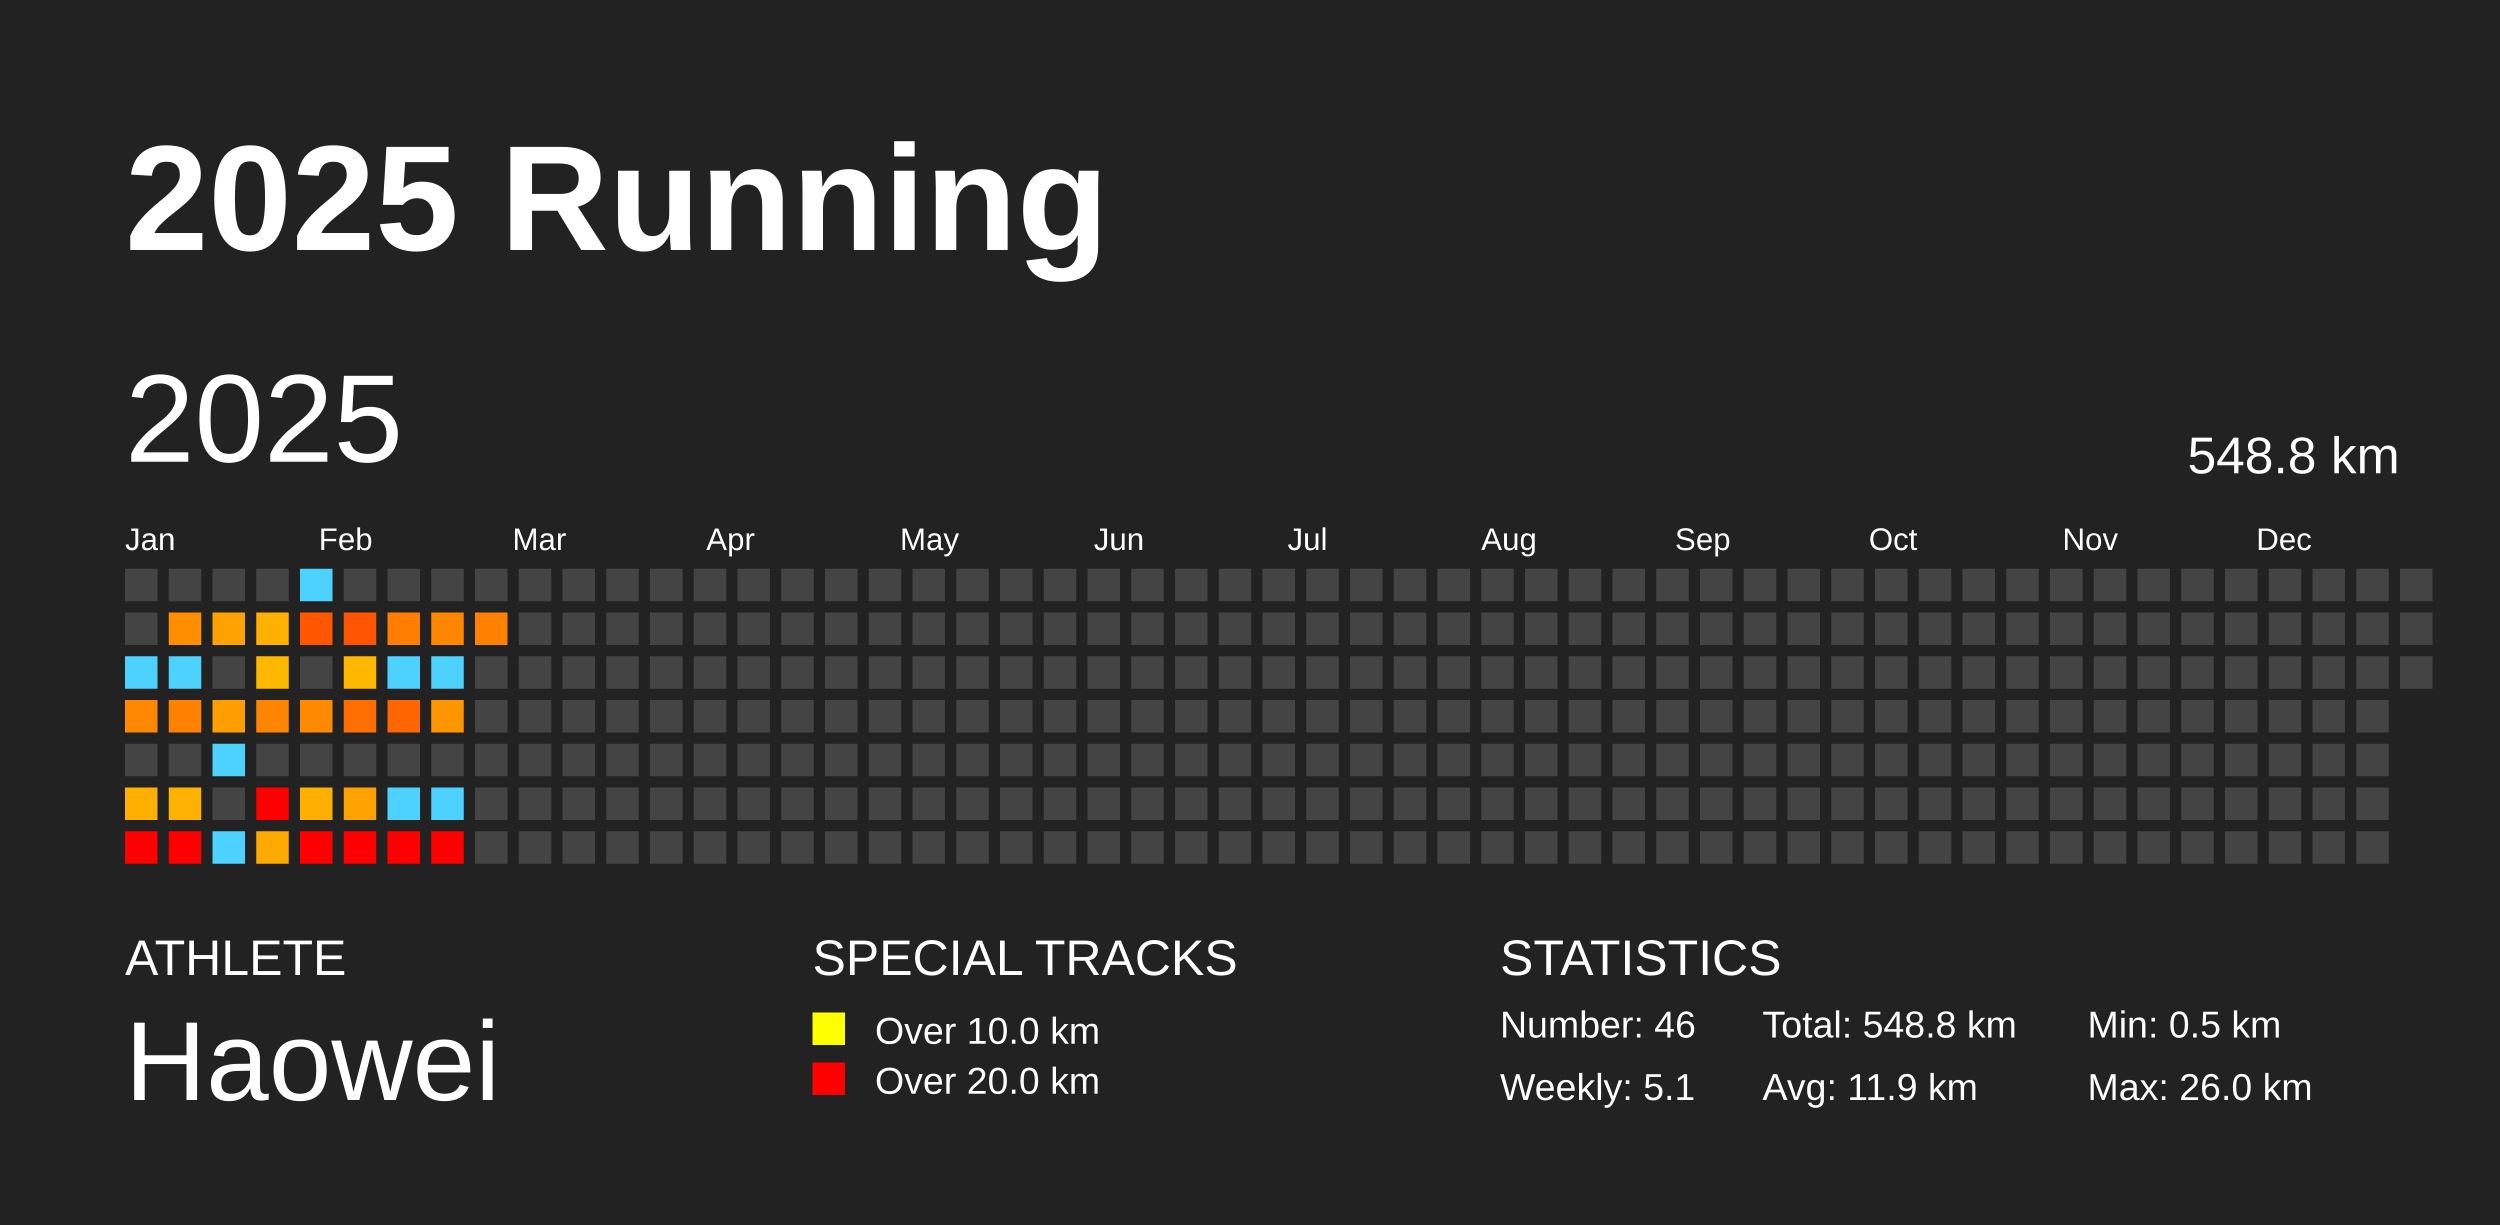
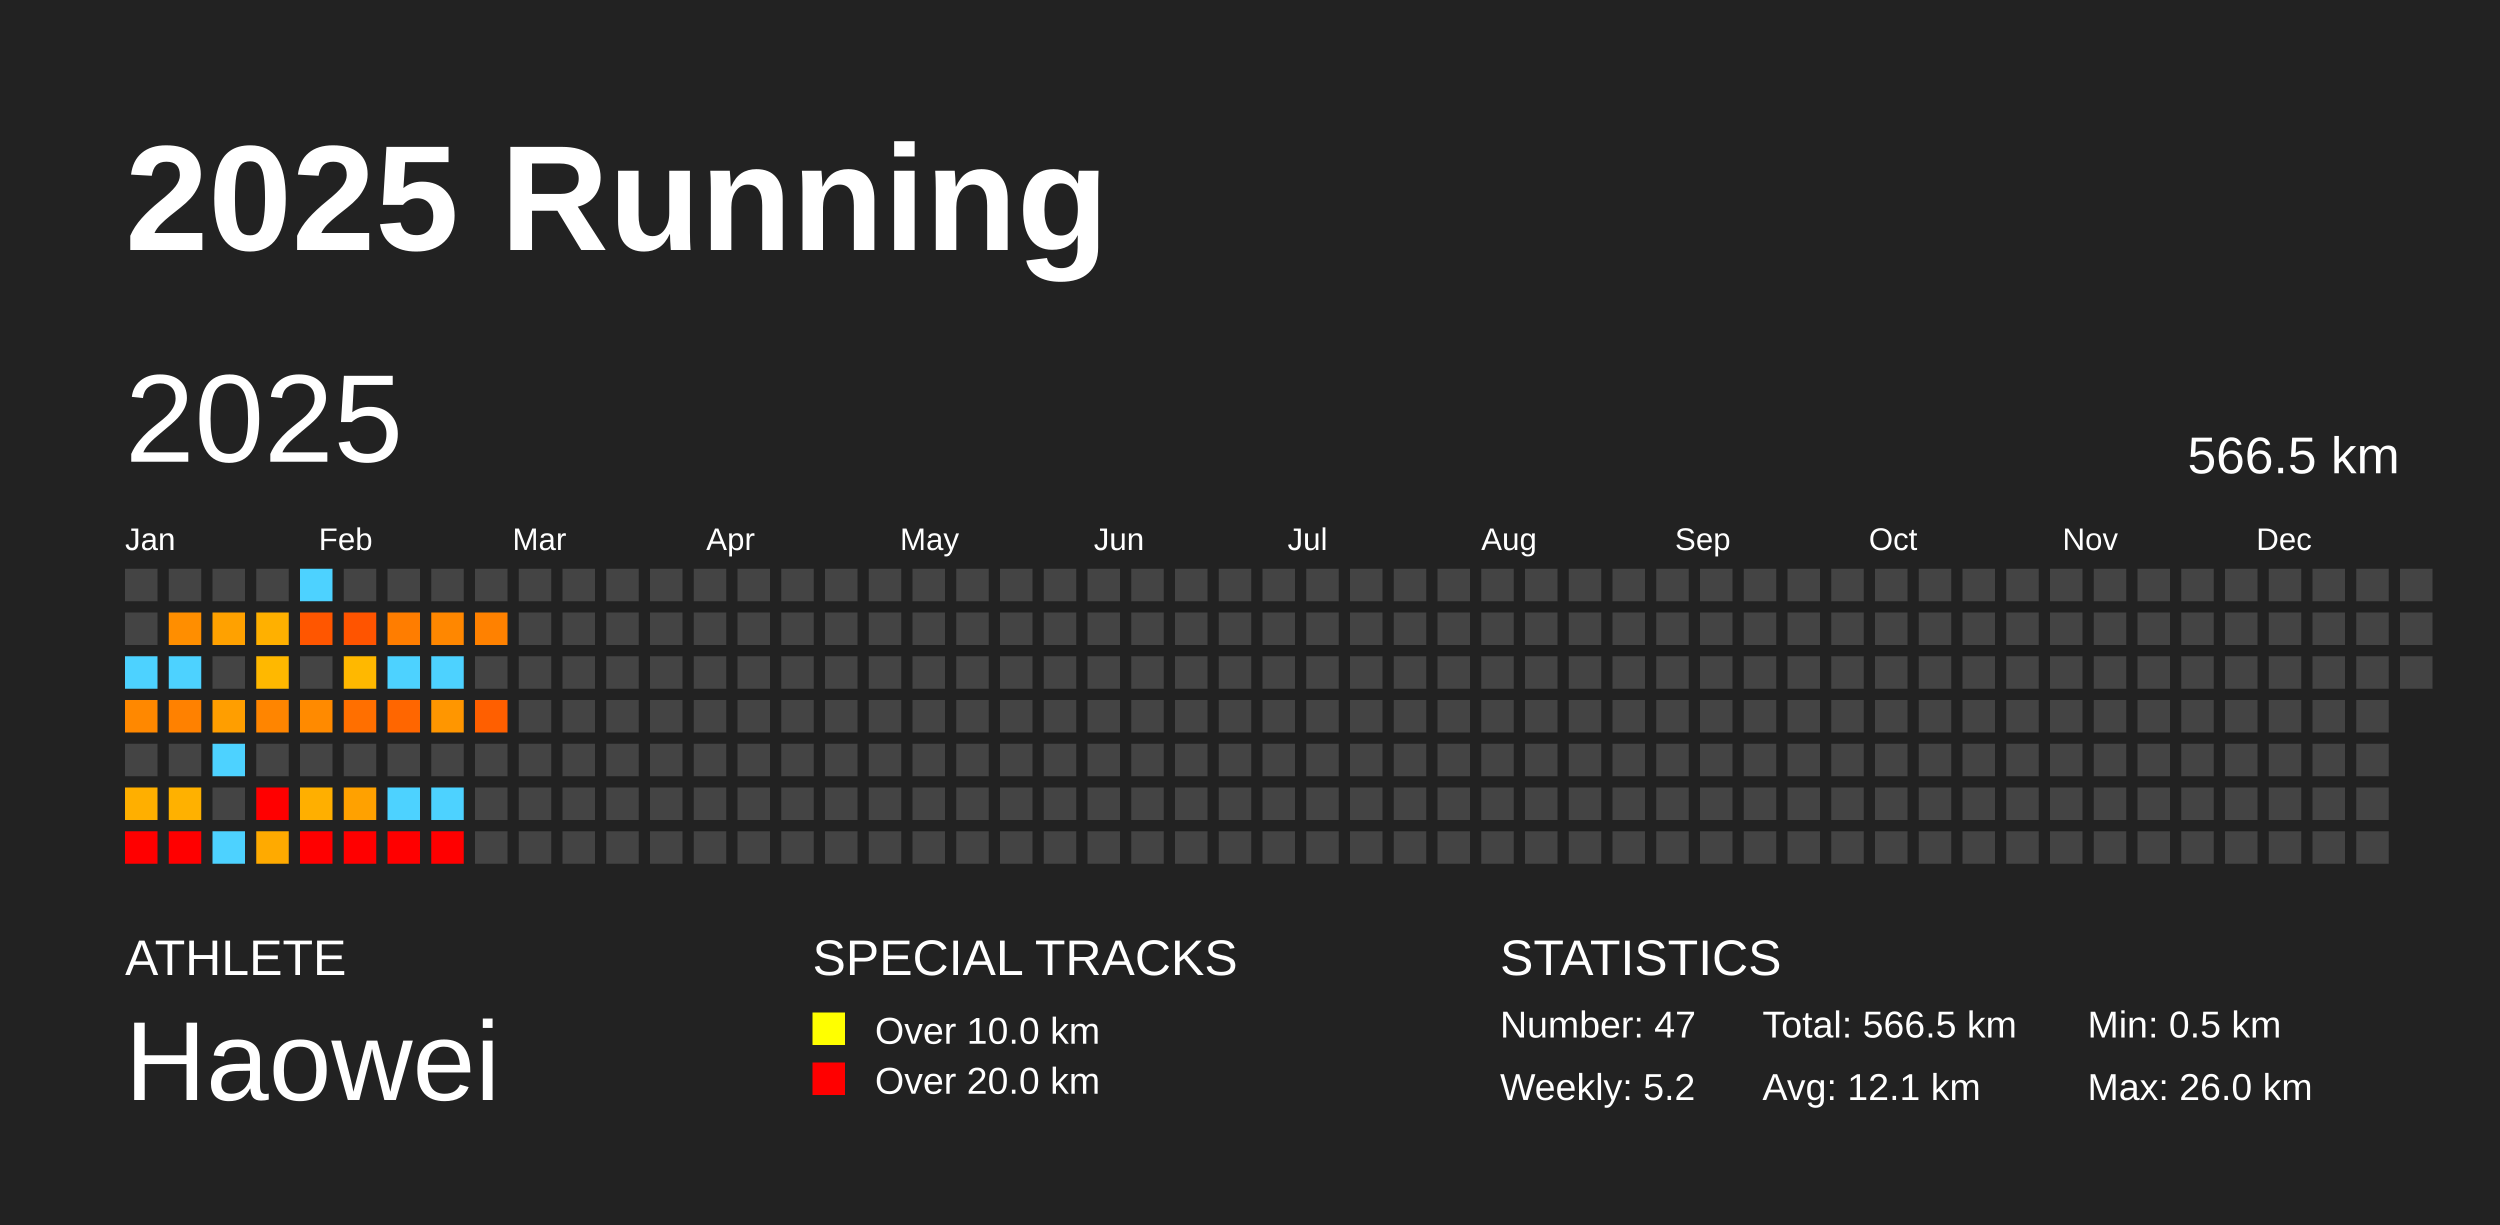
<svg xmlns="http://www.w3.org/2000/svg" baseProfile="full" height="98mm" version="1.1" viewBox="0,0,200,98" width="200mm">
  <defs />
  <rect fill="#222222" height="98" width="200" x="0" y="0" />
  <text fill="#FFFFFF" style="font-size:12px; font-family:Arial; font-weight:bold;" x="10" y="20">2025 Running</text>
  <text fill="#FFFFFF" style="font-size:4px; font-family:Arial" x="10" y="78">ATHLETE</text>
  <text fill="#FFFFFF" style="font-size:9px; font-family:Arial" x="10" y="88">Haowei</text>
  <text fill="#FFFFFF" style="font-size:4px; font-family:Arial" x="65" y="78">SPECIAL TRACKS</text>
  <rect fill="yellow" height="2.6" width="2.6" x="65" y="81" />
  <text fill="#FFFFFF" style="font-size:3px; font-family:Arial" x="70" y="83.5">Over 10.0 km</text>
  <rect fill="red" height="2.6" width="2.6" x="65" y="85" />
  <text fill="#FFFFFF" style="font-size:3px; font-family:Arial" x="70" y="87.5">Over 20.0 km</text>
  <text fill="#FFFFFF" style="font-size:4px; font-family:Arial" x="120" y="78">STATISTICS</text>
-   <text fill="#FFFFFF" style="font-size:3px; font-family:Arial" x="120" y="83">Number: 46</text>
-   <text fill="#FFFFFF" style="font-size:3px; font-family:Arial" x="120" y="88">Weekly: 5.1</text>
-   <text fill="#FFFFFF" style="font-size:3px; font-family:Arial" x="141" y="83">Total: 548.8 km</text>
-   <text fill="#FFFFFF" style="font-size:3px; font-family:Arial" x="141" y="88">Avg: 11.9 km</text>
+   <text fill="#FFFFFF" style="font-size:3px; font-family:Arial" x="120" y="83">Number: 47</text>
+   <text fill="#FFFFFF" style="font-size:3px; font-family:Arial" x="120" y="88">Weekly: 5.2</text>
+   <text fill="#FFFFFF" style="font-size:3px; font-family:Arial" x="141" y="83">Total: 566.5 km</text>
+   <text fill="#FFFFFF" style="font-size:3px; font-family:Arial" x="141" y="88">Avg: 12.1 km</text>
  <text fill="#FFFFFF" style="font-size:3px; font-family:Arial" x="167" y="83">Min: 0.5 km</text>
  <text fill="#FFFFFF" style="font-size:3px; font-family:Arial" x="167" y="88">Max: 26.0 km</text>
  <text dominant-baseline="hanging" fill="#FFFFFF" style="font-size:10.0px; font-family:Arial;" x="10" y="30">2025</text>
-   <text dominant-baseline="hanging" fill="#FFFFFF" style="font-size:4.125px; font-family:Arial;" x="175" y="35">548.8 km</text>
+   <text dominant-baseline="hanging" fill="#FFFFFF" style="font-size:4.125px; font-family:Arial;" x="175" y="35">566.5 km</text>
  <text fill="#FFFFFF" style="font-size:2.5px; font-family:Arial" x="10.0" y="44">Jan</text>
  <text fill="#FFFFFF" style="font-size:2.5px; font-family:Arial" x="25.5" y="44">Feb</text>
  <text fill="#FFFFFF" style="font-size:2.5px; font-family:Arial" x="41.0" y="44">Mar</text>
  <text fill="#FFFFFF" style="font-size:2.5px; font-family:Arial" x="56.5" y="44">Apr</text>
  <text fill="#FFFFFF" style="font-size:2.5px; font-family:Arial" x="72.0" y="44">May</text>
  <text fill="#FFFFFF" style="font-size:2.5px; font-family:Arial" x="87.5" y="44">Jun</text>
  <text fill="#FFFFFF" style="font-size:2.5px; font-family:Arial" x="103.0" y="44">Jul</text>
  <text fill="#FFFFFF" style="font-size:2.5px; font-family:Arial" x="118.5" y="44">Aug</text>
  <text fill="#FFFFFF" style="font-size:2.5px; font-family:Arial" x="134.0" y="44">Sep</text>
  <text fill="#FFFFFF" style="font-size:2.5px; font-family:Arial" x="149.5" y="44">Oct</text>
  <text fill="#FFFFFF" style="font-size:2.5px; font-family:Arial" x="165.0" y="44">Nov</text>
  <text fill="#FFFFFF" style="font-size:2.5px; font-family:Arial" x="180.5" y="44">Dec</text>
  <rect fill="#444444" height="2.6" width="2.6" x="10.0" y="45.5" />
  <rect fill="#444444" height="2.6" width="2.6" x="10.0" y="49.0" />
  <rect fill="#4dd2ff" height="2.6" width="2.6" x="10.0" y="52.5" />
  <rect fill="#ff8800" height="2.6" width="2.6" x="10.0" y="56.0" />
  <rect fill="#444444" height="2.6" width="2.6" x="10.0" y="59.5" />
  <rect fill="#ffaf00" height="2.6" width="2.6" x="10.0" y="63.0" />
  <rect fill="red" height="2.6" width="2.6" x="10.0" y="66.5" />
  <rect fill="#444444" height="2.6" width="2.6" x="13.5" y="45.5" />
  <rect fill="#ff8e00" height="2.6" width="2.6" x="13.5" y="49.0" />
  <rect fill="#4dd2ff" height="2.6" width="2.6" x="13.5" y="52.5" />
  <rect fill="#ff8100" height="2.6" width="2.6" x="13.5" y="56.0" />
  <rect fill="#444444" height="2.6" width="2.6" x="13.5" y="59.5" />
  <rect fill="#ffb100" height="2.6" width="2.6" x="13.5" y="63.0" />
  <rect fill="red" height="2.6" width="2.6" x="13.5" y="66.5" />
  <rect fill="#444444" height="2.6" width="2.6" x="17.0" y="45.5" />
  <rect fill="#ffa100" height="2.6" width="2.6" x="17.0" y="49.0" />
  <rect fill="#444444" height="2.6" width="2.6" x="17.0" y="52.5" />
  <rect fill="#ff9e00" height="2.6" width="2.6" x="17.0" y="56.0" />
  <rect fill="#4dd2ff" height="2.6" width="2.6" x="17.0" y="59.5" />
  <rect fill="#444444" height="2.6" width="2.6" x="17.0" y="63.0" />
  <rect fill="#4dd2ff" height="2.6" width="2.6" x="17.0" y="66.5" />
  <rect fill="#444444" height="2.6" width="2.6" x="20.5" y="45.5" />
  <rect fill="#ffb000" height="2.6" width="2.6" x="20.5" y="49.0" />
  <rect fill="#ffb800" height="2.6" width="2.6" x="20.5" y="52.5" />
  <rect fill="#ff8500" height="2.6" width="2.6" x="20.5" y="56.0" />
  <rect fill="#444444" height="2.6" width="2.6" x="20.5" y="59.5" />
  <rect fill="red" height="2.6" width="2.6" x="20.5" y="63.0" />
  <rect fill="#ffaa00" height="2.6" width="2.6" x="20.5" y="66.5" />
  <rect fill="#4dd2ff" height="2.6" width="2.6" x="24.0" y="45.5" />
  <rect fill="#ff5600" height="2.6" width="2.6" x="24.0" y="49.0" />
  <rect fill="#444444" height="2.6" width="2.6" x="24.0" y="52.5" />
  <rect fill="#ff8a00" height="2.6" width="2.6" x="24.0" y="56.0" />
  <rect fill="#444444" height="2.6" width="2.6" x="24.0" y="59.5" />
  <rect fill="#ffaf00" height="2.6" width="2.6" x="24.0" y="63.0" />
  <rect fill="red" height="2.6" width="2.6" x="24.0" y="66.5" />
  <rect fill="#444444" height="2.6" width="2.6" x="27.5" y="45.5" />
  <rect fill="#ff5400" height="2.6" width="2.6" x="27.5" y="49.0" />
  <rect fill="#ffb800" height="2.6" width="2.6" x="27.5" y="52.5" />
  <rect fill="#ff6f00" height="2.6" width="2.6" x="27.5" y="56.0" />
  <rect fill="#444444" height="2.6" width="2.6" x="27.5" y="59.5" />
  <rect fill="#ffa100" height="2.6" width="2.6" x="27.5" y="63.0" />
  <rect fill="red" height="2.6" width="2.6" x="27.5" y="66.5" />
  <rect fill="#444444" height="2.6" width="2.6" x="31.0" y="45.5" />
  <rect fill="#ff7d00" height="2.6" width="2.6" x="31.0" y="49.0" />
  <rect fill="#4dd2ff" height="2.6" width="2.6" x="31.0" y="52.5" />
  <rect fill="#ff6600" height="2.6" width="2.6" x="31.0" y="56.0" />
  <rect fill="#444444" height="2.6" width="2.6" x="31.0" y="59.5" />
  <rect fill="#4dd2ff" height="2.6" width="2.6" x="31.0" y="63.0" />
  <rect fill="red" height="2.6" width="2.6" x="31.0" y="66.5" />
  <rect fill="#444444" height="2.6" width="2.6" x="34.5" y="45.5" />
  <rect fill="#ff8700" height="2.6" width="2.6" x="34.5" y="49.0" />
  <rect fill="#4dd2ff" height="2.6" width="2.6" x="34.5" y="52.5" />
  <rect fill="#ff9600" height="2.6" width="2.6" x="34.5" y="56.0" />
  <rect fill="#444444" height="2.6" width="2.6" x="34.5" y="59.5" />
  <rect fill="#4dd2ff" height="2.6" width="2.6" x="34.5" y="63.0" />
  <rect fill="red" height="2.6" width="2.6" x="34.5" y="66.5" />
  <rect fill="#444444" height="2.6" width="2.6" x="38.0" y="45.5" />
  <rect fill="#ff8100" height="2.6" width="2.6" x="38.0" y="49.0" />
  <rect fill="#444444" height="2.6" width="2.6" x="38.0" y="52.5" />
-   <rect fill="#444444" height="2.6" width="2.6" x="38.0" y="56.0" />
+   <rect fill="#ff5f00" height="2.6" width="2.6" x="38.0" y="56.0" />
  <rect fill="#444444" height="2.6" width="2.6" x="38.0" y="59.5" />
  <rect fill="#444444" height="2.6" width="2.6" x="38.0" y="63.0" />
  <rect fill="#444444" height="2.6" width="2.6" x="38.0" y="66.5" />
  <rect fill="#444444" height="2.6" width="2.6" x="41.5" y="45.5" />
  <rect fill="#444444" height="2.6" width="2.6" x="41.5" y="49.0" />
  <rect fill="#444444" height="2.6" width="2.6" x="41.5" y="52.5" />
  <rect fill="#444444" height="2.6" width="2.6" x="41.5" y="56.0" />
  <rect fill="#444444" height="2.6" width="2.6" x="41.5" y="59.5" />
  <rect fill="#444444" height="2.6" width="2.6" x="41.5" y="63.0" />
  <rect fill="#444444" height="2.6" width="2.6" x="41.5" y="66.5" />
  <rect fill="#444444" height="2.6" width="2.6" x="45.0" y="45.5" />
  <rect fill="#444444" height="2.6" width="2.6" x="45.0" y="49.0" />
  <rect fill="#444444" height="2.6" width="2.6" x="45.0" y="52.5" />
  <rect fill="#444444" height="2.6" width="2.6" x="45.0" y="56.0" />
  <rect fill="#444444" height="2.6" width="2.6" x="45.0" y="59.5" />
  <rect fill="#444444" height="2.6" width="2.6" x="45.0" y="63.0" />
  <rect fill="#444444" height="2.6" width="2.6" x="45.0" y="66.5" />
  <rect fill="#444444" height="2.6" width="2.6" x="48.5" y="45.5" />
  <rect fill="#444444" height="2.6" width="2.6" x="48.5" y="49.0" />
  <rect fill="#444444" height="2.6" width="2.6" x="48.5" y="52.5" />
  <rect fill="#444444" height="2.6" width="2.6" x="48.5" y="56.0" />
  <rect fill="#444444" height="2.6" width="2.6" x="48.5" y="59.5" />
  <rect fill="#444444" height="2.6" width="2.6" x="48.5" y="63.0" />
  <rect fill="#444444" height="2.6" width="2.6" x="48.5" y="66.5" />
  <rect fill="#444444" height="2.6" width="2.6" x="52.0" y="45.5" />
  <rect fill="#444444" height="2.6" width="2.6" x="52.0" y="49.0" />
  <rect fill="#444444" height="2.6" width="2.6" x="52.0" y="52.5" />
  <rect fill="#444444" height="2.6" width="2.6" x="52.0" y="56.0" />
  <rect fill="#444444" height="2.6" width="2.6" x="52.0" y="59.5" />
  <rect fill="#444444" height="2.6" width="2.6" x="52.0" y="63.0" />
  <rect fill="#444444" height="2.6" width="2.6" x="52.0" y="66.5" />
  <rect fill="#444444" height="2.6" width="2.6" x="55.5" y="45.5" />
  <rect fill="#444444" height="2.6" width="2.6" x="55.5" y="49.0" />
  <rect fill="#444444" height="2.6" width="2.6" x="55.5" y="52.5" />
  <rect fill="#444444" height="2.6" width="2.6" x="55.5" y="56.0" />
  <rect fill="#444444" height="2.6" width="2.6" x="55.5" y="59.5" />
  <rect fill="#444444" height="2.6" width="2.6" x="55.5" y="63.0" />
  <rect fill="#444444" height="2.6" width="2.6" x="55.5" y="66.5" />
  <rect fill="#444444" height="2.6" width="2.6" x="59.0" y="45.5" />
  <rect fill="#444444" height="2.6" width="2.6" x="59.0" y="49.0" />
  <rect fill="#444444" height="2.6" width="2.6" x="59.0" y="52.5" />
  <rect fill="#444444" height="2.6" width="2.6" x="59.0" y="56.0" />
  <rect fill="#444444" height="2.6" width="2.6" x="59.0" y="59.5" />
  <rect fill="#444444" height="2.6" width="2.6" x="59.0" y="63.0" />
  <rect fill="#444444" height="2.6" width="2.6" x="59.0" y="66.5" />
  <rect fill="#444444" height="2.6" width="2.6" x="62.5" y="45.5" />
  <rect fill="#444444" height="2.6" width="2.6" x="62.5" y="49.0" />
  <rect fill="#444444" height="2.6" width="2.6" x="62.5" y="52.5" />
  <rect fill="#444444" height="2.6" width="2.6" x="62.5" y="56.0" />
  <rect fill="#444444" height="2.6" width="2.6" x="62.5" y="59.5" />
  <rect fill="#444444" height="2.6" width="2.6" x="62.5" y="63.0" />
  <rect fill="#444444" height="2.6" width="2.6" x="62.5" y="66.5" />
  <rect fill="#444444" height="2.6" width="2.6" x="66.0" y="45.5" />
  <rect fill="#444444" height="2.6" width="2.6" x="66.0" y="49.0" />
  <rect fill="#444444" height="2.6" width="2.6" x="66.0" y="52.5" />
  <rect fill="#444444" height="2.6" width="2.6" x="66.0" y="56.0" />
  <rect fill="#444444" height="2.6" width="2.6" x="66.0" y="59.5" />
  <rect fill="#444444" height="2.6" width="2.6" x="66.0" y="63.0" />
  <rect fill="#444444" height="2.6" width="2.6" x="66.0" y="66.5" />
  <rect fill="#444444" height="2.6" width="2.6" x="69.5" y="45.5" />
  <rect fill="#444444" height="2.6" width="2.6" x="69.5" y="49.0" />
  <rect fill="#444444" height="2.6" width="2.6" x="69.5" y="52.5" />
  <rect fill="#444444" height="2.6" width="2.6" x="69.5" y="56.0" />
  <rect fill="#444444" height="2.6" width="2.6" x="69.5" y="59.5" />
  <rect fill="#444444" height="2.6" width="2.6" x="69.5" y="63.0" />
  <rect fill="#444444" height="2.6" width="2.6" x="69.5" y="66.5" />
  <rect fill="#444444" height="2.6" width="2.6" x="73.0" y="45.5" />
  <rect fill="#444444" height="2.6" width="2.6" x="73.0" y="49.0" />
  <rect fill="#444444" height="2.6" width="2.6" x="73.0" y="52.5" />
  <rect fill="#444444" height="2.6" width="2.6" x="73.0" y="56.0" />
  <rect fill="#444444" height="2.6" width="2.6" x="73.0" y="59.5" />
  <rect fill="#444444" height="2.6" width="2.6" x="73.0" y="63.0" />
  <rect fill="#444444" height="2.6" width="2.6" x="73.0" y="66.5" />
  <rect fill="#444444" height="2.6" width="2.6" x="76.5" y="45.5" />
  <rect fill="#444444" height="2.6" width="2.6" x="76.5" y="49.0" />
  <rect fill="#444444" height="2.6" width="2.6" x="76.5" y="52.5" />
  <rect fill="#444444" height="2.6" width="2.6" x="76.5" y="56.0" />
  <rect fill="#444444" height="2.6" width="2.6" x="76.5" y="59.5" />
  <rect fill="#444444" height="2.6" width="2.6" x="76.5" y="63.0" />
  <rect fill="#444444" height="2.6" width="2.6" x="76.5" y="66.5" />
  <rect fill="#444444" height="2.6" width="2.6" x="80.0" y="45.5" />
  <rect fill="#444444" height="2.6" width="2.6" x="80.0" y="49.0" />
  <rect fill="#444444" height="2.6" width="2.6" x="80.0" y="52.5" />
  <rect fill="#444444" height="2.6" width="2.6" x="80.0" y="56.0" />
  <rect fill="#444444" height="2.6" width="2.6" x="80.0" y="59.5" />
  <rect fill="#444444" height="2.6" width="2.6" x="80.0" y="63.0" />
  <rect fill="#444444" height="2.6" width="2.6" x="80.0" y="66.5" />
  <rect fill="#444444" height="2.6" width="2.6" x="83.5" y="45.5" />
  <rect fill="#444444" height="2.6" width="2.6" x="83.5" y="49.0" />
  <rect fill="#444444" height="2.6" width="2.6" x="83.5" y="52.5" />
  <rect fill="#444444" height="2.6" width="2.6" x="83.5" y="56.0" />
  <rect fill="#444444" height="2.6" width="2.6" x="83.5" y="59.5" />
  <rect fill="#444444" height="2.6" width="2.6" x="83.5" y="63.0" />
  <rect fill="#444444" height="2.6" width="2.6" x="83.5" y="66.5" />
  <rect fill="#444444" height="2.6" width="2.6" x="87.0" y="45.5" />
  <rect fill="#444444" height="2.6" width="2.6" x="87.0" y="49.0" />
  <rect fill="#444444" height="2.6" width="2.6" x="87.0" y="52.5" />
  <rect fill="#444444" height="2.6" width="2.6" x="87.0" y="56.0" />
  <rect fill="#444444" height="2.6" width="2.6" x="87.0" y="59.5" />
  <rect fill="#444444" height="2.6" width="2.6" x="87.0" y="63.0" />
  <rect fill="#444444" height="2.6" width="2.6" x="87.0" y="66.5" />
  <rect fill="#444444" height="2.6" width="2.6" x="90.5" y="45.5" />
  <rect fill="#444444" height="2.6" width="2.6" x="90.5" y="49.0" />
  <rect fill="#444444" height="2.6" width="2.6" x="90.5" y="52.5" />
  <rect fill="#444444" height="2.6" width="2.6" x="90.5" y="56.0" />
  <rect fill="#444444" height="2.6" width="2.6" x="90.5" y="59.5" />
  <rect fill="#444444" height="2.6" width="2.6" x="90.5" y="63.0" />
  <rect fill="#444444" height="2.6" width="2.6" x="90.5" y="66.5" />
  <rect fill="#444444" height="2.6" width="2.6" x="94.0" y="45.5" />
  <rect fill="#444444" height="2.6" width="2.6" x="94.0" y="49.0" />
  <rect fill="#444444" height="2.6" width="2.6" x="94.0" y="52.5" />
  <rect fill="#444444" height="2.6" width="2.6" x="94.0" y="56.0" />
  <rect fill="#444444" height="2.6" width="2.6" x="94.0" y="59.5" />
  <rect fill="#444444" height="2.6" width="2.6" x="94.0" y="63.0" />
  <rect fill="#444444" height="2.6" width="2.6" x="94.0" y="66.5" />
  <rect fill="#444444" height="2.6" width="2.6" x="97.5" y="45.5" />
  <rect fill="#444444" height="2.6" width="2.6" x="97.5" y="49.0" />
  <rect fill="#444444" height="2.6" width="2.6" x="97.5" y="52.5" />
  <rect fill="#444444" height="2.6" width="2.6" x="97.5" y="56.0" />
  <rect fill="#444444" height="2.6" width="2.6" x="97.5" y="59.5" />
  <rect fill="#444444" height="2.6" width="2.6" x="97.5" y="63.0" />
  <rect fill="#444444" height="2.6" width="2.6" x="97.5" y="66.5" />
  <rect fill="#444444" height="2.6" width="2.6" x="101.0" y="45.5" />
  <rect fill="#444444" height="2.6" width="2.6" x="101.0" y="49.0" />
  <rect fill="#444444" height="2.6" width="2.6" x="101.0" y="52.5" />
  <rect fill="#444444" height="2.6" width="2.6" x="101.0" y="56.0" />
  <rect fill="#444444" height="2.6" width="2.6" x="101.0" y="59.5" />
  <rect fill="#444444" height="2.6" width="2.6" x="101.0" y="63.0" />
  <rect fill="#444444" height="2.6" width="2.6" x="101.0" y="66.5" />
  <rect fill="#444444" height="2.6" width="2.6" x="104.5" y="45.5" />
  <rect fill="#444444" height="2.6" width="2.6" x="104.5" y="49.0" />
  <rect fill="#444444" height="2.6" width="2.6" x="104.5" y="52.5" />
  <rect fill="#444444" height="2.6" width="2.6" x="104.5" y="56.0" />
  <rect fill="#444444" height="2.6" width="2.6" x="104.5" y="59.5" />
  <rect fill="#444444" height="2.6" width="2.6" x="104.5" y="63.0" />
  <rect fill="#444444" height="2.6" width="2.6" x="104.5" y="66.5" />
  <rect fill="#444444" height="2.6" width="2.6" x="108.0" y="45.5" />
  <rect fill="#444444" height="2.6" width="2.6" x="108.0" y="49.0" />
  <rect fill="#444444" height="2.6" width="2.6" x="108.0" y="52.5" />
  <rect fill="#444444" height="2.6" width="2.6" x="108.0" y="56.0" />
  <rect fill="#444444" height="2.6" width="2.6" x="108.0" y="59.5" />
  <rect fill="#444444" height="2.6" width="2.6" x="108.0" y="63.0" />
  <rect fill="#444444" height="2.6" width="2.6" x="108.0" y="66.5" />
  <rect fill="#444444" height="2.6" width="2.6" x="111.5" y="45.5" />
  <rect fill="#444444" height="2.6" width="2.6" x="111.5" y="49.0" />
  <rect fill="#444444" height="2.6" width="2.6" x="111.5" y="52.5" />
  <rect fill="#444444" height="2.6" width="2.6" x="111.5" y="56.0" />
  <rect fill="#444444" height="2.6" width="2.6" x="111.5" y="59.5" />
  <rect fill="#444444" height="2.6" width="2.6" x="111.5" y="63.0" />
  <rect fill="#444444" height="2.6" width="2.6" x="111.5" y="66.5" />
  <rect fill="#444444" height="2.6" width="2.6" x="115.0" y="45.5" />
  <rect fill="#444444" height="2.6" width="2.6" x="115.0" y="49.0" />
  <rect fill="#444444" height="2.6" width="2.6" x="115.0" y="52.5" />
  <rect fill="#444444" height="2.6" width="2.6" x="115.0" y="56.0" />
  <rect fill="#444444" height="2.6" width="2.6" x="115.0" y="59.5" />
  <rect fill="#444444" height="2.6" width="2.6" x="115.0" y="63.0" />
  <rect fill="#444444" height="2.6" width="2.6" x="115.0" y="66.5" />
  <rect fill="#444444" height="2.6" width="2.6" x="118.5" y="45.5" />
  <rect fill="#444444" height="2.6" width="2.6" x="118.5" y="49.0" />
  <rect fill="#444444" height="2.6" width="2.6" x="118.5" y="52.5" />
  <rect fill="#444444" height="2.6" width="2.6" x="118.5" y="56.0" />
  <rect fill="#444444" height="2.6" width="2.6" x="118.5" y="59.5" />
  <rect fill="#444444" height="2.6" width="2.6" x="118.5" y="63.0" />
  <rect fill="#444444" height="2.6" width="2.6" x="118.5" y="66.5" />
  <rect fill="#444444" height="2.6" width="2.6" x="122.0" y="45.5" />
  <rect fill="#444444" height="2.6" width="2.6" x="122.0" y="49.0" />
  <rect fill="#444444" height="2.6" width="2.6" x="122.0" y="52.5" />
  <rect fill="#444444" height="2.6" width="2.6" x="122.0" y="56.0" />
  <rect fill="#444444" height="2.6" width="2.6" x="122.0" y="59.5" />
  <rect fill="#444444" height="2.6" width="2.6" x="122.0" y="63.0" />
  <rect fill="#444444" height="2.6" width="2.6" x="122.0" y="66.5" />
  <rect fill="#444444" height="2.6" width="2.6" x="125.5" y="45.5" />
  <rect fill="#444444" height="2.6" width="2.6" x="125.5" y="49.0" />
  <rect fill="#444444" height="2.6" width="2.6" x="125.5" y="52.5" />
  <rect fill="#444444" height="2.6" width="2.6" x="125.5" y="56.0" />
  <rect fill="#444444" height="2.6" width="2.6" x="125.5" y="59.5" />
  <rect fill="#444444" height="2.6" width="2.6" x="125.5" y="63.0" />
  <rect fill="#444444" height="2.6" width="2.6" x="125.5" y="66.5" />
  <rect fill="#444444" height="2.6" width="2.6" x="129.0" y="45.5" />
  <rect fill="#444444" height="2.6" width="2.6" x="129.0" y="49.0" />
  <rect fill="#444444" height="2.6" width="2.6" x="129.0" y="52.5" />
  <rect fill="#444444" height="2.6" width="2.6" x="129.0" y="56.0" />
  <rect fill="#444444" height="2.6" width="2.6" x="129.0" y="59.5" />
  <rect fill="#444444" height="2.6" width="2.6" x="129.0" y="63.0" />
  <rect fill="#444444" height="2.6" width="2.6" x="129.0" y="66.5" />
  <rect fill="#444444" height="2.6" width="2.6" x="132.5" y="45.5" />
  <rect fill="#444444" height="2.6" width="2.6" x="132.5" y="49.0" />
  <rect fill="#444444" height="2.6" width="2.6" x="132.5" y="52.5" />
  <rect fill="#444444" height="2.6" width="2.6" x="132.5" y="56.0" />
  <rect fill="#444444" height="2.6" width="2.6" x="132.5" y="59.5" />
  <rect fill="#444444" height="2.6" width="2.6" x="132.5" y="63.0" />
  <rect fill="#444444" height="2.6" width="2.6" x="132.5" y="66.5" />
  <rect fill="#444444" height="2.6" width="2.6" x="136.0" y="45.5" />
  <rect fill="#444444" height="2.6" width="2.6" x="136.0" y="49.0" />
  <rect fill="#444444" height="2.6" width="2.6" x="136.0" y="52.5" />
  <rect fill="#444444" height="2.6" width="2.6" x="136.0" y="56.0" />
  <rect fill="#444444" height="2.6" width="2.6" x="136.0" y="59.5" />
  <rect fill="#444444" height="2.6" width="2.6" x="136.0" y="63.0" />
  <rect fill="#444444" height="2.6" width="2.6" x="136.0" y="66.5" />
  <rect fill="#444444" height="2.6" width="2.6" x="139.5" y="45.5" />
  <rect fill="#444444" height="2.6" width="2.6" x="139.5" y="49.0" />
  <rect fill="#444444" height="2.6" width="2.6" x="139.5" y="52.5" />
  <rect fill="#444444" height="2.6" width="2.6" x="139.5" y="56.0" />
  <rect fill="#444444" height="2.6" width="2.6" x="139.5" y="59.5" />
  <rect fill="#444444" height="2.6" width="2.6" x="139.5" y="63.0" />
  <rect fill="#444444" height="2.6" width="2.6" x="139.5" y="66.5" />
  <rect fill="#444444" height="2.6" width="2.6" x="143.0" y="45.5" />
  <rect fill="#444444" height="2.6" width="2.6" x="143.0" y="49.0" />
  <rect fill="#444444" height="2.6" width="2.6" x="143.0" y="52.5" />
  <rect fill="#444444" height="2.6" width="2.6" x="143.0" y="56.0" />
  <rect fill="#444444" height="2.6" width="2.6" x="143.0" y="59.5" />
  <rect fill="#444444" height="2.6" width="2.6" x="143.0" y="63.0" />
  <rect fill="#444444" height="2.6" width="2.6" x="143.0" y="66.5" />
  <rect fill="#444444" height="2.6" width="2.6" x="146.5" y="45.5" />
  <rect fill="#444444" height="2.6" width="2.6" x="146.5" y="49.0" />
  <rect fill="#444444" height="2.6" width="2.6" x="146.5" y="52.5" />
  <rect fill="#444444" height="2.6" width="2.6" x="146.5" y="56.0" />
  <rect fill="#444444" height="2.6" width="2.6" x="146.5" y="59.5" />
  <rect fill="#444444" height="2.6" width="2.6" x="146.5" y="63.0" />
  <rect fill="#444444" height="2.6" width="2.6" x="146.5" y="66.5" />
  <rect fill="#444444" height="2.6" width="2.6" x="150.0" y="45.5" />
  <rect fill="#444444" height="2.6" width="2.6" x="150.0" y="49.0" />
  <rect fill="#444444" height="2.6" width="2.6" x="150.0" y="52.5" />
  <rect fill="#444444" height="2.6" width="2.6" x="150.0" y="56.0" />
  <rect fill="#444444" height="2.6" width="2.6" x="150.0" y="59.5" />
  <rect fill="#444444" height="2.6" width="2.6" x="150.0" y="63.0" />
  <rect fill="#444444" height="2.6" width="2.6" x="150.0" y="66.5" />
  <rect fill="#444444" height="2.6" width="2.6" x="153.5" y="45.5" />
  <rect fill="#444444" height="2.6" width="2.6" x="153.5" y="49.0" />
  <rect fill="#444444" height="2.6" width="2.6" x="153.5" y="52.5" />
  <rect fill="#444444" height="2.6" width="2.6" x="153.5" y="56.0" />
  <rect fill="#444444" height="2.6" width="2.6" x="153.5" y="59.5" />
  <rect fill="#444444" height="2.6" width="2.6" x="153.5" y="63.0" />
  <rect fill="#444444" height="2.6" width="2.6" x="153.5" y="66.5" />
  <rect fill="#444444" height="2.6" width="2.6" x="157.0" y="45.5" />
  <rect fill="#444444" height="2.6" width="2.6" x="157.0" y="49.0" />
  <rect fill="#444444" height="2.6" width="2.6" x="157.0" y="52.5" />
  <rect fill="#444444" height="2.6" width="2.6" x="157.0" y="56.0" />
  <rect fill="#444444" height="2.6" width="2.6" x="157.0" y="59.5" />
  <rect fill="#444444" height="2.6" width="2.6" x="157.0" y="63.0" />
  <rect fill="#444444" height="2.6" width="2.6" x="157.0" y="66.5" />
  <rect fill="#444444" height="2.6" width="2.6" x="160.5" y="45.5" />
  <rect fill="#444444" height="2.6" width="2.6" x="160.5" y="49.0" />
  <rect fill="#444444" height="2.6" width="2.6" x="160.5" y="52.5" />
  <rect fill="#444444" height="2.6" width="2.6" x="160.5" y="56.0" />
  <rect fill="#444444" height="2.6" width="2.6" x="160.5" y="59.5" />
  <rect fill="#444444" height="2.6" width="2.6" x="160.5" y="63.0" />
  <rect fill="#444444" height="2.6" width="2.6" x="160.5" y="66.5" />
  <rect fill="#444444" height="2.6" width="2.6" x="164.0" y="45.5" />
  <rect fill="#444444" height="2.6" width="2.6" x="164.0" y="49.0" />
  <rect fill="#444444" height="2.6" width="2.6" x="164.0" y="52.5" />
  <rect fill="#444444" height="2.6" width="2.6" x="164.0" y="56.0" />
  <rect fill="#444444" height="2.6" width="2.6" x="164.0" y="59.5" />
  <rect fill="#444444" height="2.6" width="2.6" x="164.0" y="63.0" />
  <rect fill="#444444" height="2.6" width="2.6" x="164.0" y="66.5" />
  <rect fill="#444444" height="2.6" width="2.6" x="167.5" y="45.5" />
  <rect fill="#444444" height="2.6" width="2.6" x="167.5" y="49.0" />
  <rect fill="#444444" height="2.6" width="2.6" x="167.5" y="52.5" />
  <rect fill="#444444" height="2.6" width="2.6" x="167.5" y="56.0" />
  <rect fill="#444444" height="2.6" width="2.6" x="167.5" y="59.5" />
  <rect fill="#444444" height="2.6" width="2.6" x="167.5" y="63.0" />
  <rect fill="#444444" height="2.6" width="2.6" x="167.5" y="66.5" />
  <rect fill="#444444" height="2.6" width="2.6" x="171.0" y="45.5" />
  <rect fill="#444444" height="2.6" width="2.6" x="171.0" y="49.0" />
  <rect fill="#444444" height="2.6" width="2.6" x="171.0" y="52.5" />
  <rect fill="#444444" height="2.6" width="2.6" x="171.0" y="56.0" />
  <rect fill="#444444" height="2.6" width="2.6" x="171.0" y="59.5" />
  <rect fill="#444444" height="2.6" width="2.6" x="171.0" y="63.0" />
  <rect fill="#444444" height="2.6" width="2.6" x="171.0" y="66.5" />
  <rect fill="#444444" height="2.6" width="2.6" x="174.5" y="45.5" />
  <rect fill="#444444" height="2.6" width="2.6" x="174.5" y="49.0" />
  <rect fill="#444444" height="2.6" width="2.6" x="174.5" y="52.5" />
  <rect fill="#444444" height="2.6" width="2.6" x="174.5" y="56.0" />
  <rect fill="#444444" height="2.6" width="2.6" x="174.5" y="59.5" />
  <rect fill="#444444" height="2.6" width="2.6" x="174.5" y="63.0" />
  <rect fill="#444444" height="2.6" width="2.6" x="174.5" y="66.5" />
  <rect fill="#444444" height="2.6" width="2.6" x="178.0" y="45.5" />
  <rect fill="#444444" height="2.6" width="2.6" x="178.0" y="49.0" />
  <rect fill="#444444" height="2.6" width="2.6" x="178.0" y="52.5" />
  <rect fill="#444444" height="2.6" width="2.6" x="178.0" y="56.0" />
  <rect fill="#444444" height="2.6" width="2.6" x="178.0" y="59.5" />
  <rect fill="#444444" height="2.6" width="2.6" x="178.0" y="63.0" />
  <rect fill="#444444" height="2.6" width="2.6" x="178.0" y="66.5" />
  <rect fill="#444444" height="2.6" width="2.6" x="181.5" y="45.5" />
  <rect fill="#444444" height="2.6" width="2.6" x="181.5" y="49.0" />
  <rect fill="#444444" height="2.6" width="2.6" x="181.5" y="52.5" />
  <rect fill="#444444" height="2.6" width="2.6" x="181.5" y="56.0" />
  <rect fill="#444444" height="2.6" width="2.6" x="181.5" y="59.5" />
  <rect fill="#444444" height="2.6" width="2.6" x="181.5" y="63.0" />
  <rect fill="#444444" height="2.6" width="2.6" x="181.5" y="66.5" />
  <rect fill="#444444" height="2.6" width="2.6" x="185.0" y="45.5" />
  <rect fill="#444444" height="2.6" width="2.6" x="185.0" y="49.0" />
  <rect fill="#444444" height="2.6" width="2.6" x="185.0" y="52.5" />
  <rect fill="#444444" height="2.6" width="2.6" x="185.0" y="56.0" />
  <rect fill="#444444" height="2.6" width="2.6" x="185.0" y="59.5" />
  <rect fill="#444444" height="2.6" width="2.6" x="185.0" y="63.0" />
  <rect fill="#444444" height="2.6" width="2.6" x="185.0" y="66.5" />
  <rect fill="#444444" height="2.6" width="2.6" x="188.5" y="45.5" />
  <rect fill="#444444" height="2.6" width="2.6" x="188.5" y="49.0" />
  <rect fill="#444444" height="2.6" width="2.6" x="188.5" y="52.5" />
  <rect fill="#444444" height="2.6" width="2.6" x="188.5" y="56.0" />
  <rect fill="#444444" height="2.6" width="2.6" x="188.5" y="59.5" />
  <rect fill="#444444" height="2.6" width="2.6" x="188.5" y="63.0" />
  <rect fill="#444444" height="2.6" width="2.6" x="188.5" y="66.5" />
  <rect fill="#444444" height="2.6" width="2.6" x="192.0" y="45.5" />
  <rect fill="#444444" height="2.6" width="2.6" x="192.0" y="49.0" />
  <rect fill="#444444" height="2.6" width="2.6" x="192.0" y="52.5" />
</svg>
